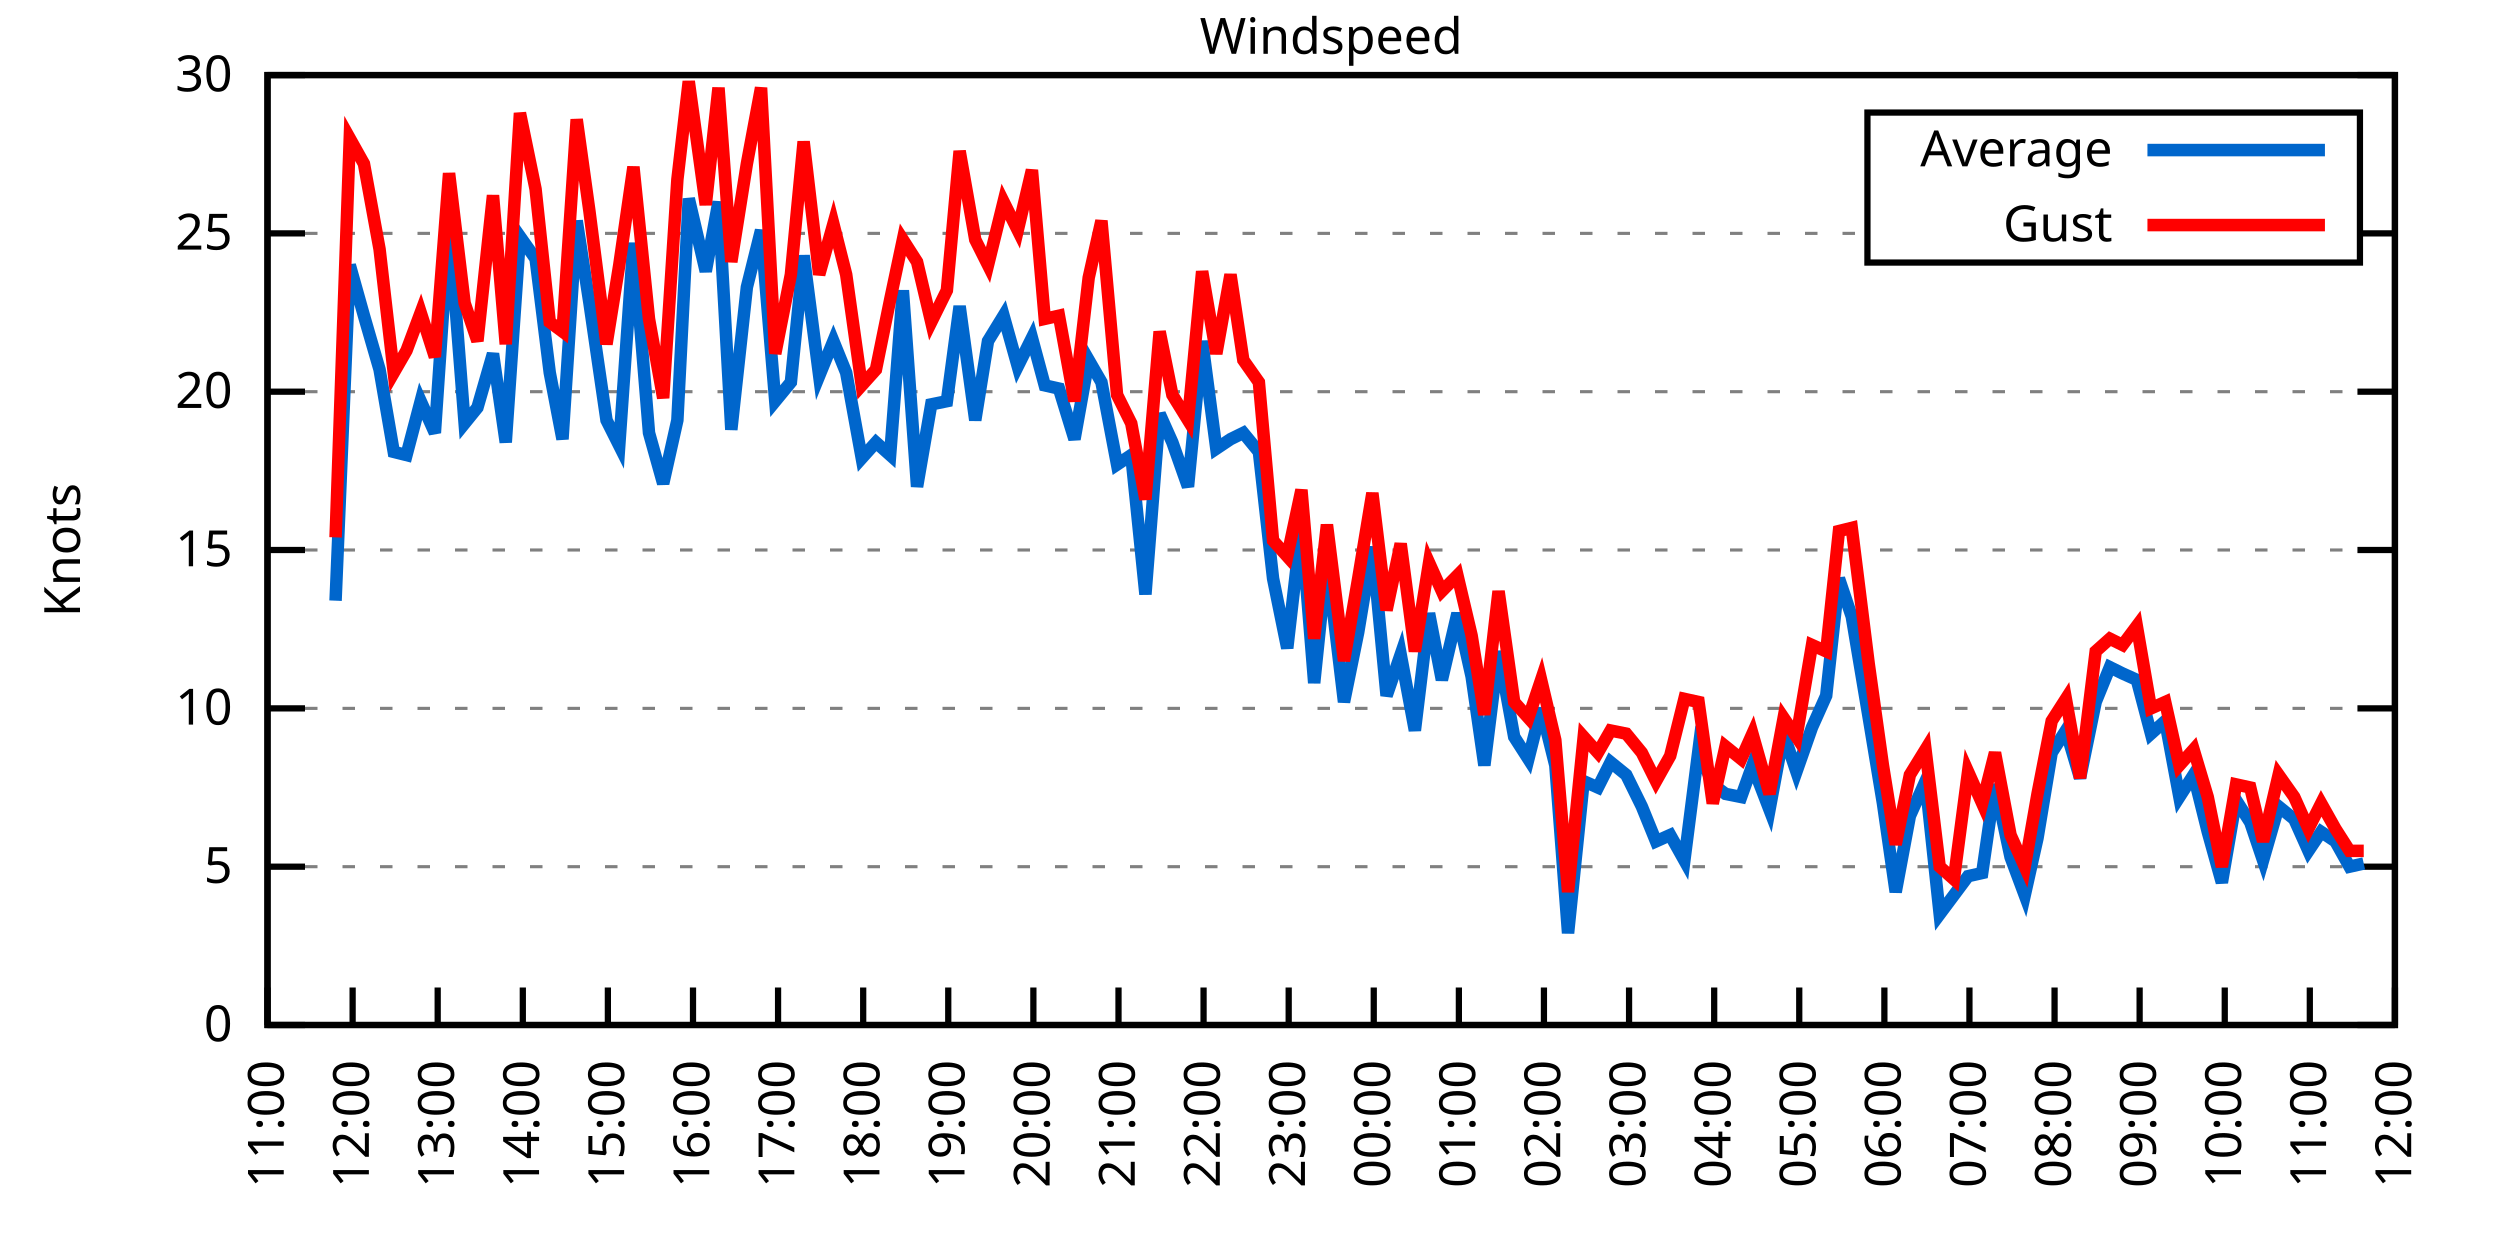
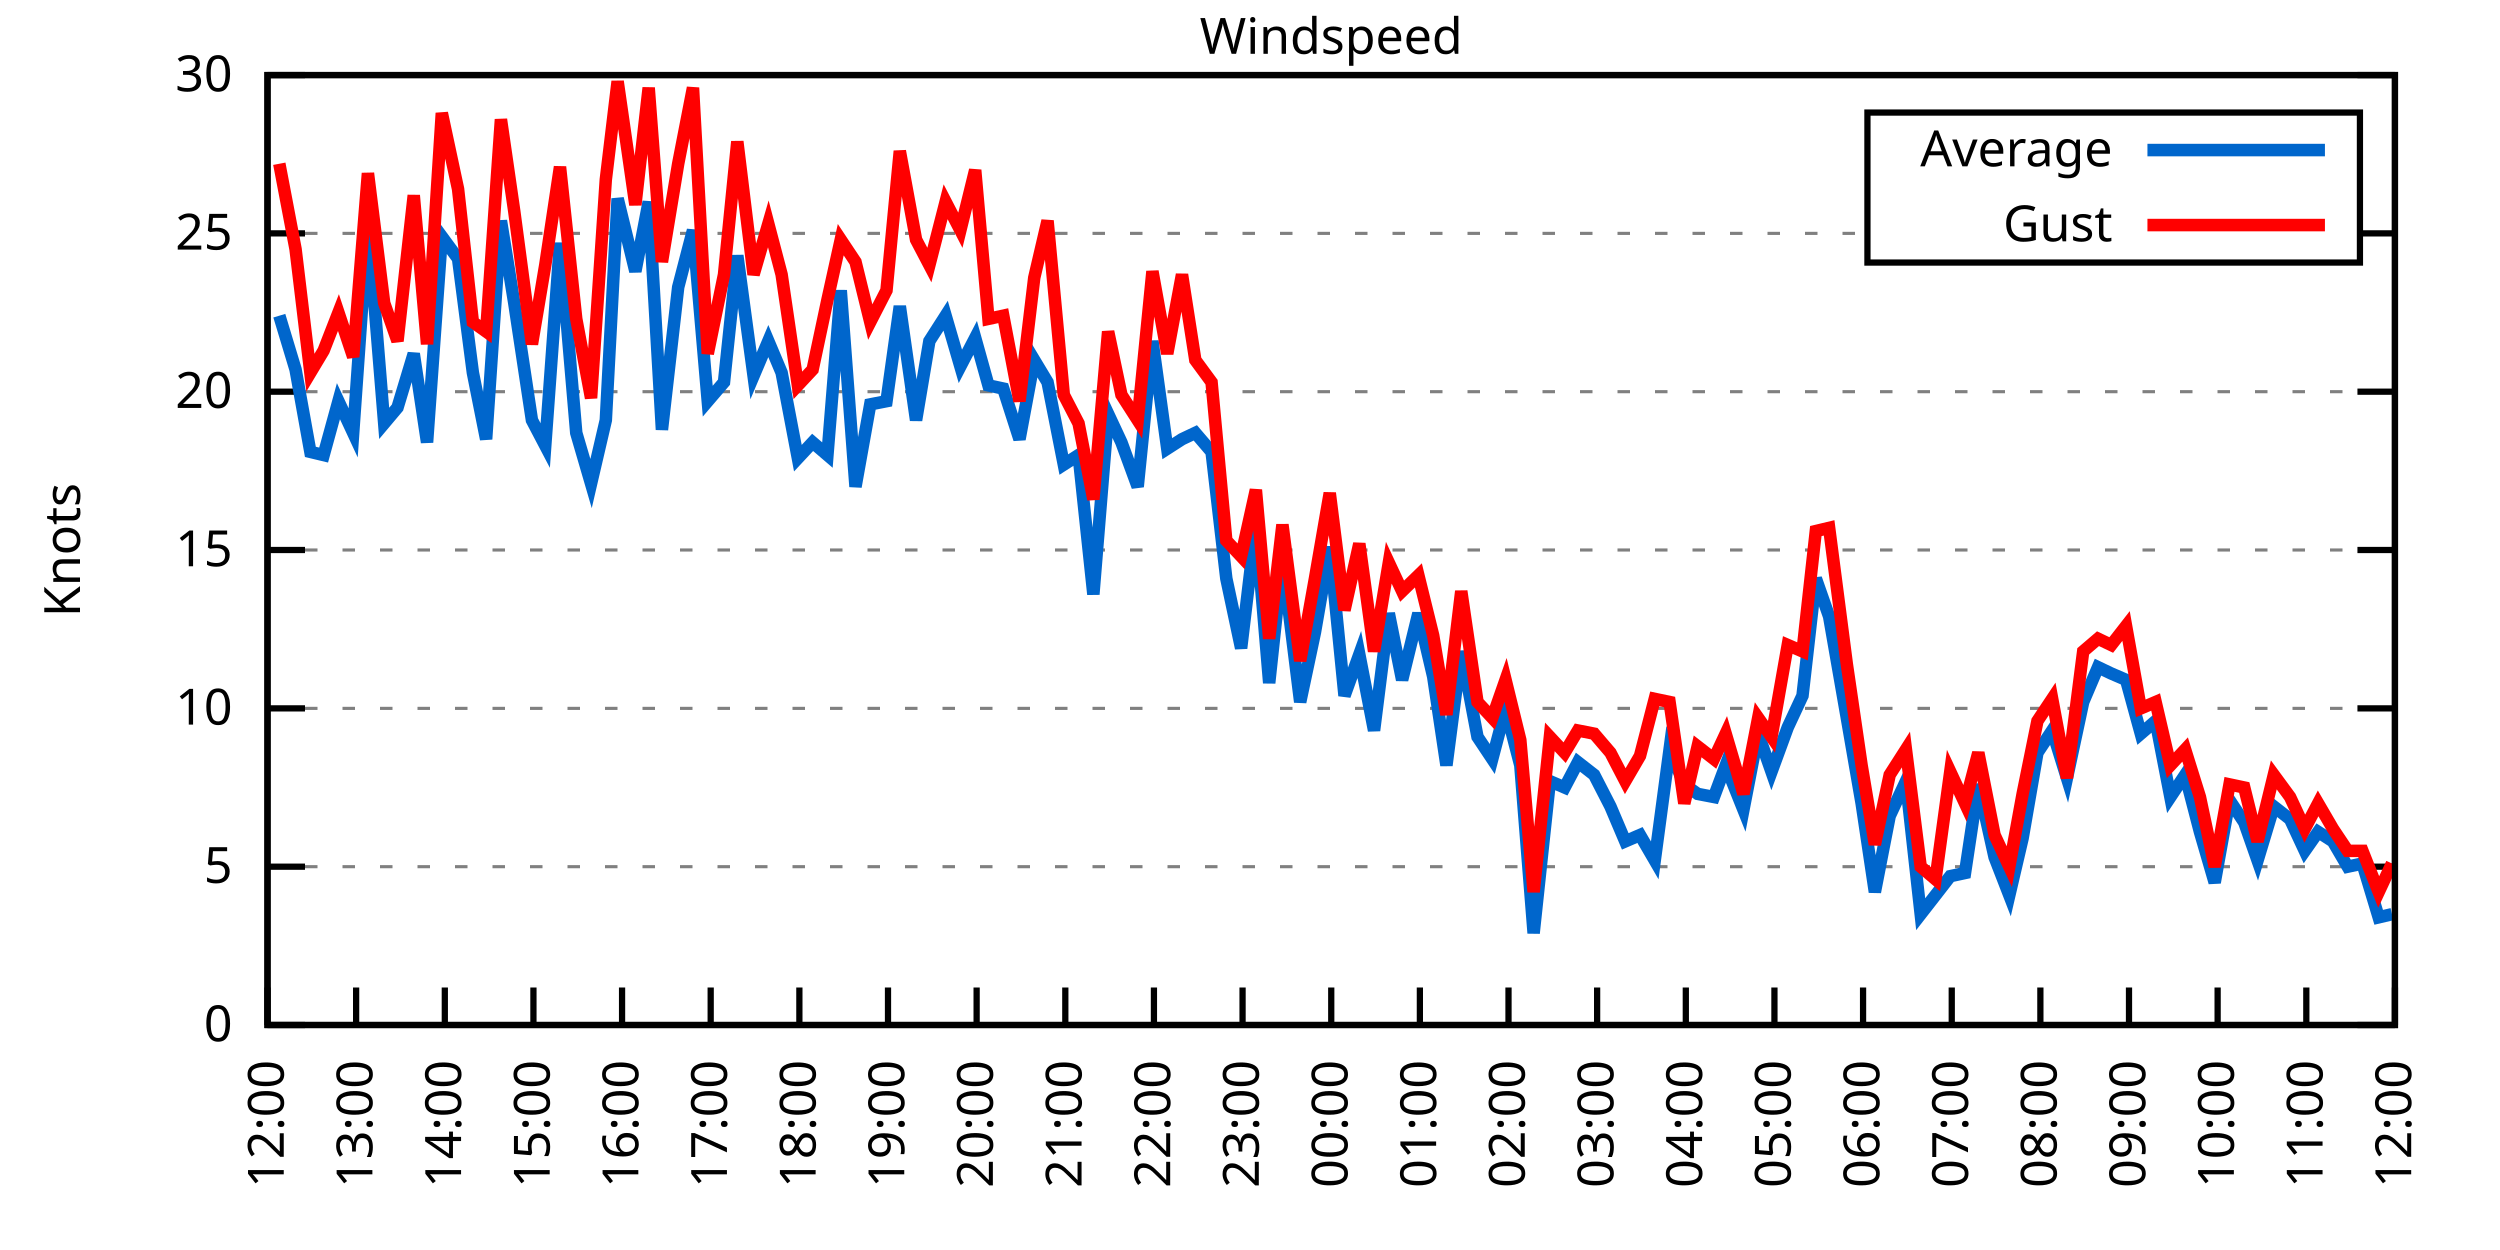
<svg xmlns="http://www.w3.org/2000/svg" xmlns:xlink="http://www.w3.org/1999/xlink" width="400" height="200" viewBox="0 0 400 200">
  <g id="gnuplot_canvas">
    <rect x="0" y="0" width="400" height="200" fill="none" />
    <defs>
      <circle id="gpDot" r="0.5" stroke-width="0.5" stroke="currentColor" />
      <path id="gpPt0" stroke-width="0.333" stroke="currentColor" d="M-1,0 h2 M0,-1 v2" />
      <path id="gpPt1" stroke-width="0.333" stroke="currentColor" d="M-1,-1 L1,1 M1,-1 L-1,1" />
      <path id="gpPt2" stroke-width="0.333" stroke="currentColor" d="M-1,0 L1,0 M0,-1 L0,1 M-1,-1 L1,1 M-1,1 L1,-1" />
      <rect id="gpPt3" stroke-width="0.333" stroke="currentColor" x="-1" y="-1" width="2" height="2" />
      <rect id="gpPt4" stroke-width="0.333" stroke="currentColor" fill="currentColor" x="-1" y="-1" width="2" height="2" />
      <circle id="gpPt5" stroke-width="0.333" stroke="currentColor" cx="0" cy="0" r="1" />
      <use xlink:href="#gpPt5" id="gpPt6" fill="currentColor" stroke="none" />
      <path id="gpPt7" stroke-width="0.333" stroke="currentColor" d="M0,-1.33 L-1.33,0.67 L1.33,0.67 z" />
      <use xlink:href="#gpPt7" id="gpPt8" fill="currentColor" stroke="none" />
      <use xlink:href="#gpPt7" id="gpPt9" stroke="currentColor" transform="rotate(180)" />
      <use xlink:href="#gpPt9" id="gpPt10" fill="currentColor" stroke="none" />
      <use xlink:href="#gpPt3" id="gpPt11" stroke="currentColor" transform="rotate(45)" />
      <use xlink:href="#gpPt11" id="gpPt12" fill="currentColor" stroke="none" />
      <path id="gpPt13" stroke-width="0.333" stroke="currentColor" d="M0,1.330 L1.265,0.411 L0.782,-1.067 L-0.782,-1.076 L-1.265,0.411 z" />
      <use xlink:href="#gpPt13" id="gpPt14" fill="currentColor" stroke="none" />
      <filter id="textbox" filterUnits="objectBoundingBox" x="0" y="0" height="1" width="1">
        <feFlood flood-color="white" flood-opacity="1" result="bgnd" />
        <feComposite in="SourceGraphic" in2="bgnd" operator="atop" />
      </filter>
      <filter id="greybox" filterUnits="objectBoundingBox" x="0" y="0" height="1" width="1">
        <feFlood flood-color="lightgrey" flood-opacity="1" result="grey" />
        <feComposite in="SourceGraphic" in2="grey" operator="atop" />
      </filter>
    </defs>
    <g fill="none" color="white" stroke="currentColor" stroke-width="1.00" stroke-linecap="butt" stroke-linejoin="miter">
</g>
    <g fill="none" color="black" stroke="currentColor" stroke-width="1.00" stroke-linecap="butt" stroke-linejoin="miter">
      <g stroke="none" shape-rendering="crispEdges">
        <polygon fill="rgb(255, 255, 255)" points="42.80,164.00 383.18,164.00 383.18,12.02 42.80,12.02 " />
      </g>
    </g>
    <g fill="none" color="black" stroke="currentColor" stroke-width="1.00" stroke-linecap="butt" stroke-linejoin="miter">
</g>
    <g fill="none" color="black" stroke="black" stroke-width="0.50" stroke-linecap="butt" stroke-linejoin="miter">
</g>
    <g fill="none" color="gray" stroke="currentColor" stroke-width="0.50" stroke-linecap="butt" stroke-linejoin="miter">
      <path stroke="gray" stroke-dasharray="2,4" class="gridline" d="M42.80,164.00 L383.19,164.00  " />
    </g>
    <g fill="none" color="gray" stroke="gray" stroke-width="1.00" stroke-linecap="butt" stroke-linejoin="miter">
</g>
    <g fill="none" color="black" stroke="currentColor" stroke-width="1.00" stroke-linecap="butt" stroke-linejoin="miter">
      <path stroke="black" d="M42.80,164.00 L48.80,164.00 M383.19,164.00 L377.19,164.00  " />
      <g transform="translate(37.20,166.60)" stroke="none" fill="black" font-family="Sans" font-size="8.00" text-anchor="end">
        <text>
          <tspan font-family="Sans"> 0</tspan>
        </text>
      </g>
    </g>
    <g fill="none" color="black" stroke="currentColor" stroke-width="1.00" stroke-linecap="butt" stroke-linejoin="miter">
</g>
    <g fill="none" color="black" stroke="black" stroke-width="0.50" stroke-linecap="butt" stroke-linejoin="miter">
</g>
    <g fill="none" color="gray" stroke="currentColor" stroke-width="0.50" stroke-linecap="butt" stroke-linejoin="miter">
      <path stroke="gray" stroke-dasharray="2,4" class="gridline" d="M42.80,138.67 L383.19,138.67  " />
    </g>
    <g fill="none" color="gray" stroke="gray" stroke-width="1.00" stroke-linecap="butt" stroke-linejoin="miter">
</g>
    <g fill="none" color="black" stroke="currentColor" stroke-width="1.00" stroke-linecap="butt" stroke-linejoin="miter">
      <path stroke="black" d="M42.80,138.67 L48.80,138.67 M383.19,138.67 L377.19,138.67  " />
      <g transform="translate(37.20,141.27)" stroke="none" fill="black" font-family="Sans" font-size="8.00" text-anchor="end">
        <text>
          <tspan font-family="Sans"> 5</tspan>
        </text>
      </g>
    </g>
    <g fill="none" color="black" stroke="currentColor" stroke-width="1.00" stroke-linecap="butt" stroke-linejoin="miter">
</g>
    <g fill="none" color="black" stroke="black" stroke-width="0.50" stroke-linecap="butt" stroke-linejoin="miter">
</g>
    <g fill="none" color="gray" stroke="currentColor" stroke-width="0.50" stroke-linecap="butt" stroke-linejoin="miter">
      <path stroke="gray" stroke-dasharray="2,4" class="gridline" d="M42.80,113.34 L383.19,113.34  " />
    </g>
    <g fill="none" color="gray" stroke="gray" stroke-width="1.00" stroke-linecap="butt" stroke-linejoin="miter">
</g>
    <g fill="none" color="black" stroke="currentColor" stroke-width="1.00" stroke-linecap="butt" stroke-linejoin="miter">
      <path stroke="black" d="M42.80,113.34 L48.80,113.34 M383.19,113.34 L377.19,113.34  " />
      <g transform="translate(37.20,115.94)" stroke="none" fill="black" font-family="Sans" font-size="8.00" text-anchor="end">
        <text>
          <tspan font-family="Sans"> 10</tspan>
        </text>
      </g>
    </g>
    <g fill="none" color="black" stroke="currentColor" stroke-width="1.00" stroke-linecap="butt" stroke-linejoin="miter">
</g>
    <g fill="none" color="black" stroke="black" stroke-width="0.50" stroke-linecap="butt" stroke-linejoin="miter">
</g>
    <g fill="none" color="gray" stroke="currentColor" stroke-width="0.50" stroke-linecap="butt" stroke-linejoin="miter">
      <path stroke="gray" stroke-dasharray="2,4" class="gridline" d="M42.80,88.00 L383.19,88.00  " />
    </g>
    <g fill="none" color="gray" stroke="gray" stroke-width="1.00" stroke-linecap="butt" stroke-linejoin="miter">
</g>
    <g fill="none" color="black" stroke="currentColor" stroke-width="1.00" stroke-linecap="butt" stroke-linejoin="miter">
      <path stroke="black" d="M42.80,88.00 L48.80,88.00 M383.19,88.00 L377.19,88.00  " />
      <g transform="translate(37.20,90.60)" stroke="none" fill="black" font-family="Sans" font-size="8.00" text-anchor="end">
        <text>
          <tspan font-family="Sans"> 15</tspan>
        </text>
      </g>
    </g>
    <g fill="none" color="black" stroke="currentColor" stroke-width="1.00" stroke-linecap="butt" stroke-linejoin="miter">
</g>
    <g fill="none" color="black" stroke="black" stroke-width="0.50" stroke-linecap="butt" stroke-linejoin="miter">
</g>
    <g fill="none" color="gray" stroke="currentColor" stroke-width="0.50" stroke-linecap="butt" stroke-linejoin="miter">
      <path stroke="gray" stroke-dasharray="2,4" class="gridline" d="M42.80,62.67 L383.19,62.67  " />
    </g>
    <g fill="none" color="gray" stroke="gray" stroke-width="1.00" stroke-linecap="butt" stroke-linejoin="miter">
</g>
    <g fill="none" color="black" stroke="currentColor" stroke-width="1.00" stroke-linecap="butt" stroke-linejoin="miter">
      <path stroke="black" d="M42.80,62.67 L48.80,62.67 M383.19,62.67 L377.19,62.67  " />
      <g transform="translate(37.20,65.27)" stroke="none" fill="black" font-family="Sans" font-size="8.00" text-anchor="end">
        <text>
          <tspan font-family="Sans"> 20</tspan>
        </text>
      </g>
    </g>
    <g fill="none" color="black" stroke="currentColor" stroke-width="1.00" stroke-linecap="butt" stroke-linejoin="miter">
</g>
    <g fill="none" color="black" stroke="black" stroke-width="0.50" stroke-linecap="butt" stroke-linejoin="miter">
</g>
    <g fill="none" color="gray" stroke="currentColor" stroke-width="0.50" stroke-linecap="butt" stroke-linejoin="miter">
      <path stroke="gray" stroke-dasharray="2,4" class="gridline" d="M42.80,37.34 L298.79,37.34 M377.59,37.34 L383.19,37.34  " />
    </g>
    <g fill="none" color="gray" stroke="gray" stroke-width="1.00" stroke-linecap="butt" stroke-linejoin="miter">
</g>
    <g fill="none" color="black" stroke="currentColor" stroke-width="1.00" stroke-linecap="butt" stroke-linejoin="miter">
      <path stroke="black" d="M42.80,37.34 L48.80,37.34 M383.19,37.34 L377.19,37.34  " />
      <g transform="translate(37.20,39.94)" stroke="none" fill="black" font-family="Sans" font-size="8.00" text-anchor="end">
        <text>
          <tspan font-family="Sans"> 25</tspan>
        </text>
      </g>
    </g>
    <g fill="none" color="black" stroke="currentColor" stroke-width="1.00" stroke-linecap="butt" stroke-linejoin="miter">
</g>
    <g fill="none" color="black" stroke="black" stroke-width="0.50" stroke-linecap="butt" stroke-linejoin="miter">
</g>
    <g fill="none" color="gray" stroke="currentColor" stroke-width="0.50" stroke-linecap="butt" stroke-linejoin="miter">
      <path stroke="gray" stroke-dasharray="2,4" class="gridline" d="M42.80,12.01 L383.19,12.01  " />
    </g>
    <g fill="none" color="gray" stroke="gray" stroke-width="1.00" stroke-linecap="butt" stroke-linejoin="miter">
</g>
    <g fill="none" color="black" stroke="currentColor" stroke-width="1.00" stroke-linecap="butt" stroke-linejoin="miter">
      <path stroke="black" d="M42.80,12.01 L48.80,12.01 M383.19,12.01 L377.19,12.01  " />
      <g transform="translate(37.20,14.61)" stroke="none" fill="black" font-family="Sans" font-size="8.00" text-anchor="end">
        <text>
          <tspan font-family="Sans"> 30</tspan>
        </text>
      </g>
    </g>
    <g fill="none" color="black" stroke="currentColor" stroke-width="1.00" stroke-linecap="butt" stroke-linejoin="miter">
      <path stroke="black" d="M42.80,164.00 L42.80,158.00  " />
      <g transform="translate(45.40,169.60) rotate(270.00)" stroke="none" fill="black" font-family="Sans" font-size="8.00" text-anchor="end">
        <text>
-           <tspan font-family="Sans">11:00</tspan>
-         </text>
-       </g>
-     </g>
-     <g fill="none" color="black" stroke="currentColor" stroke-width="1.00" stroke-linecap="butt" stroke-linejoin="miter">
-       <path stroke="black" d="M56.42,164.00 L56.42,158.00  " />
-       <g transform="translate(59.02,169.60) rotate(270.00)" stroke="none" fill="black" font-family="Sans" font-size="8.00" text-anchor="end">
-         <text>
          <tspan font-family="Sans">12:00</tspan>
        </text>
      </g>
    </g>
    <g fill="none" color="black" stroke="currentColor" stroke-width="1.00" stroke-linecap="butt" stroke-linejoin="miter">
-       <path stroke="black" d="M70.03,164.00 L70.03,158.00  " />
-       <g transform="translate(72.63,169.60) rotate(270.00)" stroke="none" fill="black" font-family="Sans" font-size="8.00" text-anchor="end">
+       <path stroke="black" d="M56.98,164.00 L56.98,158.00  " />
+       <g transform="translate(59.58,169.60) rotate(270.00)" stroke="none" fill="black" font-family="Sans" font-size="8.00" text-anchor="end">
        <text>
          <tspan font-family="Sans">13:00</tspan>
        </text>
      </g>
    </g>
    <g fill="none" color="black" stroke="currentColor" stroke-width="1.00" stroke-linecap="butt" stroke-linejoin="miter">
-       <path stroke="black" d="M83.65,164.00 L83.65,158.00  " />
-       <g transform="translate(86.25,169.60) rotate(270.00)" stroke="none" fill="black" font-family="Sans" font-size="8.00" text-anchor="end">
+       <path stroke="black" d="M71.17,164.00 L71.17,158.00  " />
+       <g transform="translate(73.77,169.60) rotate(270.00)" stroke="none" fill="black" font-family="Sans" font-size="8.00" text-anchor="end">
        <text>
          <tspan font-family="Sans">14:00</tspan>
        </text>
      </g>
    </g>
    <g fill="none" color="black" stroke="currentColor" stroke-width="1.00" stroke-linecap="butt" stroke-linejoin="miter">
-       <path stroke="black" d="M97.26,164.00 L97.26,158.00  " />
-       <g transform="translate(99.86,169.60) rotate(270.00)" stroke="none" fill="black" font-family="Sans" font-size="8.00" text-anchor="end">
+       <path stroke="black" d="M85.35,164.00 L85.35,158.00  " />
+       <g transform="translate(87.95,169.60) rotate(270.00)" stroke="none" fill="black" font-family="Sans" font-size="8.00" text-anchor="end">
        <text>
          <tspan font-family="Sans">15:00</tspan>
        </text>
      </g>
    </g>
    <g fill="none" color="black" stroke="currentColor" stroke-width="1.00" stroke-linecap="butt" stroke-linejoin="miter">
-       <path stroke="black" d="M110.88,164.00 L110.88,158.00  " />
-       <g transform="translate(113.48,169.60) rotate(270.00)" stroke="none" fill="black" font-family="Sans" font-size="8.00" text-anchor="end">
+       <path stroke="black" d="M99.53,164.00 L99.53,158.00  " />
+       <g transform="translate(102.13,169.60) rotate(270.00)" stroke="none" fill="black" font-family="Sans" font-size="8.00" text-anchor="end">
        <text>
          <tspan font-family="Sans">16:00</tspan>
        </text>
      </g>
    </g>
    <g fill="none" color="black" stroke="currentColor" stroke-width="1.00" stroke-linecap="butt" stroke-linejoin="miter">
-       <path stroke="black" d="M124.49,164.00 L124.49,158.00  " />
-       <g transform="translate(127.09,169.60) rotate(270.00)" stroke="none" fill="black" font-family="Sans" font-size="8.00" text-anchor="end">
+       <path stroke="black" d="M113.71,164.00 L113.71,158.00  " />
+       <g transform="translate(116.31,169.60) rotate(270.00)" stroke="none" fill="black" font-family="Sans" font-size="8.00" text-anchor="end">
        <text>
          <tspan font-family="Sans">17:00</tspan>
        </text>
      </g>
    </g>
    <g fill="none" color="black" stroke="currentColor" stroke-width="1.00" stroke-linecap="butt" stroke-linejoin="miter">
-       <path stroke="black" d="M138.11,164.00 L138.11,158.00  " />
-       <g transform="translate(140.71,169.60) rotate(270.00)" stroke="none" fill="black" font-family="Sans" font-size="8.00" text-anchor="end">
+       <path stroke="black" d="M127.90,164.00 L127.90,158.00  " />
+       <g transform="translate(130.50,169.60) rotate(270.00)" stroke="none" fill="black" font-family="Sans" font-size="8.00" text-anchor="end">
        <text>
          <tspan font-family="Sans">18:00</tspan>
        </text>
      </g>
    </g>
    <g fill="none" color="black" stroke="currentColor" stroke-width="1.00" stroke-linecap="butt" stroke-linejoin="miter">
-       <path stroke="black" d="M151.72,164.00 L151.72,158.00  " />
-       <g transform="translate(154.32,169.60) rotate(270.00)" stroke="none" fill="black" font-family="Sans" font-size="8.00" text-anchor="end">
+       <path stroke="black" d="M142.08,164.00 L142.08,158.00  " />
+       <g transform="translate(144.68,169.60) rotate(270.00)" stroke="none" fill="black" font-family="Sans" font-size="8.00" text-anchor="end">
        <text>
          <tspan font-family="Sans">19:00</tspan>
        </text>
      </g>
    </g>
    <g fill="none" color="black" stroke="currentColor" stroke-width="1.00" stroke-linecap="butt" stroke-linejoin="miter">
-       <path stroke="black" d="M165.34,164.00 L165.34,158.00  " />
-       <g transform="translate(167.94,169.60) rotate(270.00)" stroke="none" fill="black" font-family="Sans" font-size="8.00" text-anchor="end">
+       <path stroke="black" d="M156.26,164.00 L156.26,158.00  " />
+       <g transform="translate(158.86,169.60) rotate(270.00)" stroke="none" fill="black" font-family="Sans" font-size="8.00" text-anchor="end">
        <text>
          <tspan font-family="Sans">20:00</tspan>
        </text>
      </g>
    </g>
    <g fill="none" color="black" stroke="currentColor" stroke-width="1.00" stroke-linecap="butt" stroke-linejoin="miter">
-       <path stroke="black" d="M178.96,164.00 L178.96,158.00  " />
-       <g transform="translate(181.56,169.60) rotate(270.00)" stroke="none" fill="black" font-family="Sans" font-size="8.00" text-anchor="end">
+       <path stroke="black" d="M170.45,164.00 L170.45,158.00  " />
+       <g transform="translate(173.05,169.60) rotate(270.00)" stroke="none" fill="black" font-family="Sans" font-size="8.00" text-anchor="end">
        <text>
          <tspan font-family="Sans">21:00</tspan>
        </text>
      </g>
    </g>
    <g fill="none" color="black" stroke="currentColor" stroke-width="1.00" stroke-linecap="butt" stroke-linejoin="miter">
-       <path stroke="black" d="M192.57,164.00 L192.57,158.00  " />
-       <g transform="translate(195.17,169.60) rotate(270.00)" stroke="none" fill="black" font-family="Sans" font-size="8.00" text-anchor="end">
+       <path stroke="black" d="M184.63,164.00 L184.63,158.00  " />
+       <g transform="translate(187.23,169.60) rotate(270.00)" stroke="none" fill="black" font-family="Sans" font-size="8.00" text-anchor="end">
        <text>
          <tspan font-family="Sans">22:00</tspan>
        </text>
      </g>
    </g>
    <g fill="none" color="black" stroke="currentColor" stroke-width="1.00" stroke-linecap="butt" stroke-linejoin="miter">
-       <path stroke="black" d="M206.19,164.00 L206.19,158.00  " />
-       <g transform="translate(208.79,169.60) rotate(270.00)" stroke="none" fill="black" font-family="Sans" font-size="8.00" text-anchor="end">
+       <path stroke="black" d="M198.81,164.00 L198.81,158.00  " />
+       <g transform="translate(201.41,169.60) rotate(270.00)" stroke="none" fill="black" font-family="Sans" font-size="8.00" text-anchor="end">
        <text>
          <tspan font-family="Sans">23:00</tspan>
        </text>
      </g>
    </g>
    <g fill="none" color="black" stroke="currentColor" stroke-width="1.00" stroke-linecap="butt" stroke-linejoin="miter">
-       <path stroke="black" d="M219.80,164.00 L219.80,158.00  " />
-       <g transform="translate(222.40,169.60) rotate(270.00)" stroke="none" fill="black" font-family="Sans" font-size="8.00" text-anchor="end">
+       <path stroke="black" d="M213.00,164.00 L213.00,158.00  " />
+       <g transform="translate(215.60,169.60) rotate(270.00)" stroke="none" fill="black" font-family="Sans" font-size="8.00" text-anchor="end">
        <text>
          <tspan font-family="Sans">00:00</tspan>
        </text>
      </g>
    </g>
    <g fill="none" color="black" stroke="currentColor" stroke-width="1.00" stroke-linecap="butt" stroke-linejoin="miter">
-       <path stroke="black" d="M233.42,164.00 L233.42,158.00  " />
-       <g transform="translate(236.02,169.60) rotate(270.00)" stroke="none" fill="black" font-family="Sans" font-size="8.00" text-anchor="end">
+       <path stroke="black" d="M227.18,164.00 L227.18,158.00  " />
+       <g transform="translate(229.78,169.60) rotate(270.00)" stroke="none" fill="black" font-family="Sans" font-size="8.00" text-anchor="end">
        <text>
          <tspan font-family="Sans">01:00</tspan>
        </text>
      </g>
    </g>
    <g fill="none" color="black" stroke="currentColor" stroke-width="1.00" stroke-linecap="butt" stroke-linejoin="miter">
-       <path stroke="black" d="M247.03,164.00 L247.03,158.00  " />
-       <g transform="translate(249.63,169.60) rotate(270.00)" stroke="none" fill="black" font-family="Sans" font-size="8.00" text-anchor="end">
+       <path stroke="black" d="M241.36,164.00 L241.36,158.00  " />
+       <g transform="translate(243.96,169.60) rotate(270.00)" stroke="none" fill="black" font-family="Sans" font-size="8.00" text-anchor="end">
        <text>
          <tspan font-family="Sans">02:00</tspan>
        </text>
      </g>
    </g>
    <g fill="none" color="black" stroke="currentColor" stroke-width="1.00" stroke-linecap="butt" stroke-linejoin="miter">
-       <path stroke="black" d="M260.65,164.00 L260.65,158.00  " />
-       <g transform="translate(263.25,169.60) rotate(270.00)" stroke="none" fill="black" font-family="Sans" font-size="8.00" text-anchor="end">
+       <path stroke="black" d="M255.54,164.00 L255.54,158.00  " />
+       <g transform="translate(258.14,169.60) rotate(270.00)" stroke="none" fill="black" font-family="Sans" font-size="8.00" text-anchor="end">
        <text>
          <tspan font-family="Sans">03:00</tspan>
        </text>
      </g>
    </g>
    <g fill="none" color="black" stroke="currentColor" stroke-width="1.00" stroke-linecap="butt" stroke-linejoin="miter">
-       <path stroke="black" d="M274.27,164.00 L274.27,158.00  " />
-       <g transform="translate(276.87,169.60) rotate(270.00)" stroke="none" fill="black" font-family="Sans" font-size="8.00" text-anchor="end">
+       <path stroke="black" d="M269.73,164.00 L269.73,158.00  " />
+       <g transform="translate(272.33,169.60) rotate(270.00)" stroke="none" fill="black" font-family="Sans" font-size="8.00" text-anchor="end">
        <text>
          <tspan font-family="Sans">04:00</tspan>
        </text>
      </g>
    </g>
    <g fill="none" color="black" stroke="currentColor" stroke-width="1.00" stroke-linecap="butt" stroke-linejoin="miter">
-       <path stroke="black" d="M287.88,164.00 L287.88,158.00  " />
-       <g transform="translate(290.48,169.60) rotate(270.00)" stroke="none" fill="black" font-family="Sans" font-size="8.00" text-anchor="end">
+       <path stroke="black" d="M283.91,164.00 L283.91,158.00  " />
+       <g transform="translate(286.51,169.60) rotate(270.00)" stroke="none" fill="black" font-family="Sans" font-size="8.00" text-anchor="end">
        <text>
          <tspan font-family="Sans">05:00</tspan>
        </text>
      </g>
    </g>
    <g fill="none" color="black" stroke="currentColor" stroke-width="1.00" stroke-linecap="butt" stroke-linejoin="miter">
-       <path stroke="black" d="M301.50,164.00 L301.50,158.00  " />
-       <g transform="translate(304.10,169.60) rotate(270.00)" stroke="none" fill="black" font-family="Sans" font-size="8.00" text-anchor="end">
+       <path stroke="black" d="M298.09,164.00 L298.09,158.00  " />
+       <g transform="translate(300.69,169.60) rotate(270.00)" stroke="none" fill="black" font-family="Sans" font-size="8.00" text-anchor="end">
        <text>
          <tspan font-family="Sans">06:00</tspan>
        </text>
      </g>
    </g>
    <g fill="none" color="black" stroke="currentColor" stroke-width="1.00" stroke-linecap="butt" stroke-linejoin="miter">
-       <path stroke="black" d="M315.11,164.00 L315.11,158.00  " />
-       <g transform="translate(317.71,169.60) rotate(270.00)" stroke="none" fill="black" font-family="Sans" font-size="8.00" text-anchor="end">
+       <path stroke="black" d="M312.28,164.00 L312.28,158.00  " />
+       <g transform="translate(314.88,169.60) rotate(270.00)" stroke="none" fill="black" font-family="Sans" font-size="8.00" text-anchor="end">
        <text>
          <tspan font-family="Sans">07:00</tspan>
        </text>
      </g>
    </g>
    <g fill="none" color="black" stroke="currentColor" stroke-width="1.00" stroke-linecap="butt" stroke-linejoin="miter">
-       <path stroke="black" d="M328.73,164.00 L328.73,158.00  " />
-       <g transform="translate(331.33,169.60) rotate(270.00)" stroke="none" fill="black" font-family="Sans" font-size="8.00" text-anchor="end">
+       <path stroke="black" d="M326.46,164.00 L326.46,158.00  " />
+       <g transform="translate(329.06,169.60) rotate(270.00)" stroke="none" fill="black" font-family="Sans" font-size="8.00" text-anchor="end">
        <text>
          <tspan font-family="Sans">08:00</tspan>
        </text>
      </g>
    </g>
    <g fill="none" color="black" stroke="currentColor" stroke-width="1.00" stroke-linecap="butt" stroke-linejoin="miter">
-       <path stroke="black" d="M342.34,164.00 L342.34,158.00  " />
-       <g transform="translate(344.94,169.60) rotate(270.00)" stroke="none" fill="black" font-family="Sans" font-size="8.00" text-anchor="end">
+       <path stroke="black" d="M340.64,164.00 L340.64,158.00  " />
+       <g transform="translate(343.24,169.60) rotate(270.00)" stroke="none" fill="black" font-family="Sans" font-size="8.00" text-anchor="end">
        <text>
          <tspan font-family="Sans">09:00</tspan>
        </text>
      </g>
    </g>
    <g fill="none" color="black" stroke="currentColor" stroke-width="1.00" stroke-linecap="butt" stroke-linejoin="miter">
-       <path stroke="black" d="M355.96,164.00 L355.96,158.00  " />
-       <g transform="translate(358.56,169.60) rotate(270.00)" stroke="none" fill="black" font-family="Sans" font-size="8.00" text-anchor="end">
+       <path stroke="black" d="M354.82,164.00 L354.82,158.00  " />
+       <g transform="translate(357.42,169.60) rotate(270.00)" stroke="none" fill="black" font-family="Sans" font-size="8.00" text-anchor="end">
        <text>
          <tspan font-family="Sans">10:00</tspan>
        </text>
      </g>
    </g>
    <g fill="none" color="black" stroke="currentColor" stroke-width="1.00" stroke-linecap="butt" stroke-linejoin="miter">
-       <path stroke="black" d="M369.57,164.00 L369.57,158.00  " />
-       <g transform="translate(372.17,169.60) rotate(270.00)" stroke="none" fill="black" font-family="Sans" font-size="8.00" text-anchor="end">
+       <path stroke="black" d="M369.01,164.00 L369.01,158.00  " />
+       <g transform="translate(371.61,169.60) rotate(270.00)" stroke="none" fill="black" font-family="Sans" font-size="8.00" text-anchor="end">
        <text>
          <tspan font-family="Sans">11:00</tspan>
        </text>
      </g>
    </g>
    <g fill="none" color="black" stroke="currentColor" stroke-width="1.00" stroke-linecap="butt" stroke-linejoin="miter">
      <path stroke="black" d="M383.19,164.00 L383.19,158.00  " />
      <g transform="translate(385.79,169.60) rotate(270.00)" stroke="none" fill="black" font-family="Sans" font-size="8.00" text-anchor="end">
        <text>
          <tspan font-family="Sans">12:00</tspan>
        </text>
      </g>
    </g>
    <g fill="none" color="black" stroke="currentColor" stroke-width="1.00" stroke-linecap="butt" stroke-linejoin="miter">
</g>
    <g fill="none" color="black" stroke="currentColor" stroke-width="1.00" stroke-linecap="butt" stroke-linejoin="miter">
      <path stroke="black" d="M42.80,12.01 L42.80,164.00 L383.19,164.00 L383.19,12.01 L42.80,12.01 Z  " />
    </g>
    <g fill="none" color="black" stroke="currentColor" stroke-width="1.00" stroke-linecap="butt" stroke-linejoin="miter">
</g>
    <g fill="none" color="black" stroke="currentColor" stroke-width="1.00" stroke-linecap="butt" stroke-linejoin="miter">
      <path stroke="black" d="M298.79,42.01 L298.79,18.01 L377.59,18.01 L377.59,42.01 L298.79,42.01 Z  " />
    </g>
    <g id="Windspeed_plot_1">
      <g fill="none" color="white" stroke="black" stroke-width="2.00" stroke-linecap="butt" stroke-linejoin="miter">
</g>
      <g fill="none" color="black" stroke="currentColor" stroke-width="2.00" stroke-linecap="butt" stroke-linejoin="miter">
        <g transform="translate(337.99,26.61)" stroke="none" fill="black" font-family="Sans" font-size="8.00" text-anchor="end">
          <text>
            <tspan font-family="Sans">Average</tspan>
          </text>
        </g>
      </g>
      <g fill="none" color="black" stroke="currentColor" stroke-width="2.00" stroke-linecap="butt" stroke-linejoin="miter">
-         <path stroke="rgb(  0, 102, 204)" d="M343.59,24.01 L371.99,24.01 M53.69,96.11 L55.96,42.41 L58.23,50.51 L60.73,59.13 L63.00,72.30 L65.04,72.81   L67.31,64.19 L69.58,69.26 L71.85,35.82 L74.34,67.74 L76.39,65.21 L78.88,56.59 L80.92,70.78 L83.19,37.85   L85.69,41.39 L87.96,59.63 L90.00,70.27 L92.27,35.32 L94.31,48.49 L97.04,67.23 L99.08,71.29 L101.35,38.86   L103.84,69.26 L106.11,77.37 L108.38,67.23 L110.20,31.77 L112.92,43.42 L114.96,32.28 L117.01,68.75 L119.50,45.95   L121.77,36.84 L124.04,64.19 L126.54,61.15 L128.58,40.89 L131.07,60.14 L133.34,54.57 L135.39,59.63 L137.88,73.31   L140.15,70.78 L142.42,72.81 L144.46,46.46 L146.73,77.87 L149.00,64.70 L151.50,64.19 L153.54,48.99 L156.04,67.23   L158.08,54.57 L160.57,50.51 L162.84,58.62 L165.11,54.06 L167.16,61.66 L169.43,62.17 L171.92,70.27 L174.19,57.61   L176.23,61.15 L178.73,74.33 L181.00,72.81 L183.27,95.10 L185.54,66.22 L187.58,70.78 L190.08,77.87 L192.34,54.57   L194.61,71.79 L196.88,70.27 L198.93,69.26 L201.42,72.30 L203.69,92.56 L205.96,103.71 L208.23,83.95 L210.27,109.28   L212.31,89.52 L215.04,112.32 L217.31,101.18 L219.58,87.50 L221.85,111.31 L224.11,104.72 L226.38,116.88 L228.65,98.14   L230.70,108.78 L233.19,98.14 L235.46,108.27 L237.50,122.46 L239.77,104.22 L242.27,117.90 L244.54,121.44 L246.58,113.34   L248.85,122.46 L250.89,149.31 L253.39,124.99 L255.66,126.00 L257.70,121.95 L260.20,123.98 L262.69,129.04 L264.96,134.62   L267.23,133.60 L269.50,137.66 L271.77,119.92 L274.04,125.50 L276.08,127.02 L278.58,127.52 L280.39,122.46 L283.12,129.55   L285.38,117.39 L287.43,123.47 L289.92,116.38 L292.19,111.31 L294.23,92.56 L296.28,98.64 L299.00,114.86 L301.27,128.54   L303.31,142.72 L305.58,130.56 L308.08,124.99 L310.35,146.27 L312.62,143.23 L314.89,140.19 L317.15,139.68 L319.20,125.50   L321.69,137.15 L323.96,143.23 L326.00,134.11 L328.27,120.43 L330.54,116.88 L332.81,124.48 L335.31,112.32 L337.58,106.75   L339.62,107.76 L341.89,108.78 L344.16,117.39 L346.43,115.36 L348.70,127.52 L350.97,123.98 L353.24,133.10 L355.50,141.20   L357.77,128.03 L360.04,131.58 L362.09,137.66 L364.58,129.04 L367.08,131.07 L369.35,136.14 L371.39,133.10 L373.66,134.62   L375.93,138.67 L378.20,138.16  " />
+         <path stroke="rgb(  0, 102, 204)" d="M343.59,24.01 L371.99,24.01 M44.69,50.51 L47.29,59.13 L49.66,72.30 L51.78,72.81 L54.15,64.19 L56.51,69.26   L58.87,35.82 L61.47,67.74 L63.60,65.21 L66.20,56.59 L68.33,70.78 L70.69,37.85 L73.29,41.39 L75.66,59.63   L77.78,70.27 L80.15,35.32 L82.28,48.49 L85.11,67.23 L87.24,71.29 L89.60,38.86 L92.20,69.26 L94.57,77.37   L96.93,67.23 L98.82,31.77 L101.66,43.42 L103.79,32.28 L105.91,68.75 L108.51,45.95 L110.88,36.84 L113.24,64.19   L115.84,61.15 L117.97,40.89 L120.57,60.14 L122.93,54.57 L125.06,59.63 L127.66,73.31 L130.02,70.78 L132.39,72.81   L134.52,46.46 L136.88,77.87 L139.24,64.70 L141.84,64.19 L143.97,48.99 L146.57,67.23 L148.70,54.57 L151.30,50.51   L153.66,58.62 L156.03,54.06 L158.15,61.66 L160.52,62.17 L163.12,70.27 L165.48,57.61 L167.61,61.15 L170.21,74.33   L172.57,72.81 L174.94,95.10 L177.30,66.22 L179.43,70.78 L182.03,77.87 L184.39,54.57 L186.76,71.79 L189.12,70.27   L191.25,69.26 L193.85,72.30 L196.21,92.56 L198.58,103.71 L200.94,83.95 L203.07,109.28 L205.19,89.52 L208.03,112.32   L210.39,101.18 L212.76,87.50 L215.12,111.31 L217.49,104.72 L219.85,116.88 L222.21,98.14 L224.34,108.78 L226.94,98.14   L229.31,108.27 L231.43,122.46 L233.80,104.22 L236.40,117.90 L238.76,121.44 L240.89,113.34 L243.25,122.46 L245.38,149.31   L247.98,124.99 L250.34,126.00 L252.47,121.95 L255.07,123.98 L257.67,129.04 L260.04,134.62 L262.40,133.60 L264.76,137.66   L267.13,119.92 L269.49,125.50 L271.62,127.02 L274.22,127.52 L276.11,122.46 L278.95,129.55 L281.31,117.39 L283.44,123.47   L286.04,116.38 L288.40,111.31 L290.53,92.56 L292.66,98.64 L295.49,114.86 L297.86,128.54 L299.98,142.72 L302.35,130.56   L304.95,124.99 L307.31,146.27 L309.68,143.23 L312.04,140.19 L314.40,139.68 L316.53,125.50 L319.13,137.15 L321.49,143.23   L323.62,134.11 L325.99,120.43 L328.35,116.88 L330.71,124.48 L333.31,112.32 L335.68,106.75 L337.80,107.76 L340.17,108.78   L342.53,117.39 L344.90,115.36 L347.26,127.52 L349.62,123.98 L351.99,133.10 L354.35,141.20 L356.72,128.03 L359.08,131.58   L361.21,137.66 L363.81,129.04 L366.41,131.07 L368.77,136.14 L370.90,133.10 L373.26,134.62 L375.63,138.67 L377.99,138.16   L380.59,146.77 L382.72,146.27  " />
      </g>
    </g>
    <g id="Windspeed_plot_2">
      <g fill="none" color="black" stroke="currentColor" stroke-width="2.00" stroke-linecap="butt" stroke-linejoin="miter">
        <g transform="translate(337.99,38.61)" stroke="none" fill="black" font-family="Sans" font-size="8.00" text-anchor="end">
          <text>
            <tspan font-family="Sans">Gust</tspan>
          </text>
        </g>
      </g>
      <g fill="none" color="black" stroke="currentColor" stroke-width="2.00" stroke-linecap="butt" stroke-linejoin="miter">
-         <path stroke="rgb(255,   0,   0)" d="M343.59,36.01 L371.99,36.01 M53.69,85.98 L55.96,22.14 L58.23,26.20 L60.73,39.87 L63.00,59.63 L65.04,56.09   L67.31,50.01 L69.58,57.10 L71.85,27.72 L74.34,48.49 L76.39,54.57 L78.88,31.26 L80.92,55.07 L83.19,18.09   L85.69,30.25 L87.96,51.53 L90.00,53.05 L92.27,19.10 L94.31,33.80 L97.04,55.07 L99.08,42.41 L101.35,26.70   L103.84,51.02 L106.11,63.69 L108.38,28.73 L110.20,13.02 L112.92,32.78 L114.96,14.04 L117.01,41.90 L119.50,26.20   L121.77,14.04 L124.04,56.59 L126.54,43.93 L128.58,22.65 L131.07,43.93 L133.34,35.82 L135.39,43.93 L137.88,61.66   L140.15,59.13 L142.42,47.98 L144.46,38.35 L146.73,41.90 L149.00,51.53 L151.50,46.46 L153.54,24.17 L156.04,38.35   L158.08,42.41 L160.57,32.28 L162.84,36.84 L165.11,27.21 L167.16,51.02 L169.43,50.51 L171.92,64.19 L174.19,44.43   L176.23,35.32 L178.73,63.18 L181.00,67.74 L183.27,79.90 L185.54,53.05 L187.58,63.18 L190.08,67.23 L192.34,43.42   L194.61,56.59 L196.88,43.93 L198.93,57.61 L201.42,61.15 L203.69,86.49 L205.96,89.02 L208.23,78.38 L210.27,102.19   L212.31,83.95 L215.04,105.74 L217.31,92.56 L219.58,78.89 L221.85,97.63 L224.11,86.99 L226.38,104.22 L228.65,90.03   L230.70,94.59 L233.19,92.06 L235.46,101.68 L237.50,114.35 L239.77,94.59 L242.27,112.32 L244.54,114.86 L246.58,108.78   L248.85,118.40 L250.89,142.72 L253.39,117.90 L255.66,120.43 L257.70,116.88 L260.20,117.39 L262.69,120.43 L264.96,124.99   L267.23,120.94 L269.50,111.82 L271.77,112.32 L274.04,128.54 L276.08,119.42 L278.58,121.44 L280.39,117.39 L283.12,127.02   L285.38,114.86 L287.43,117.90 L289.92,103.20 L292.19,104.22 L294.23,84.97 L296.28,84.46 L299.00,106.24 L301.27,122.46   L303.31,135.12 L305.58,123.98 L308.08,119.92 L310.35,138.67 L312.62,140.69 L314.89,123.47 L317.15,128.54 L319.20,120.43   L321.69,133.60 L323.96,138.67 L326.00,127.02 L328.27,115.36 L330.54,111.82 L332.81,124.48 L335.31,104.22 L337.58,102.19   L339.62,103.20 L341.89,100.16 L344.16,113.34 L346.43,112.32 L348.70,122.46 L350.97,119.92 L353.24,127.52 L355.50,138.67   L357.77,125.50 L360.04,126.00 L362.09,134.62 L364.58,123.98 L367.08,127.52 L369.35,132.59 L371.39,128.54 L373.66,132.59   L375.93,136.14 L378.20,136.14  " />
+         <path stroke="rgb(255,   0,   0)" d="M343.59,36.01 L371.99,36.01 M44.69,26.20 L47.29,39.87 L49.66,59.63 L51.78,56.09 L54.15,50.01 L56.51,57.10   L58.87,27.72 L61.47,48.49 L63.60,54.57 L66.20,31.26 L68.33,55.07 L70.69,18.09 L73.29,30.25 L75.66,51.53   L77.78,53.05 L80.15,19.10 L82.28,33.80 L85.11,55.07 L87.24,42.41 L89.60,26.70 L92.20,51.02 L94.57,63.69   L96.93,28.73 L98.82,13.02 L101.66,32.78 L103.79,14.04 L105.91,41.90 L108.51,26.20 L110.88,14.04 L113.24,56.59   L115.84,43.93 L117.97,22.65 L120.57,43.93 L122.93,35.82 L125.06,43.93 L127.66,61.66 L130.02,59.13 L132.39,47.98   L134.52,38.35 L136.88,41.90 L139.24,51.53 L141.84,46.46 L143.97,24.17 L146.57,38.35 L148.70,42.41 L151.30,32.28   L153.66,36.84 L156.03,27.21 L158.15,51.02 L160.52,50.51 L163.12,64.19 L165.48,44.43 L167.61,35.32 L170.21,63.18   L172.57,67.74 L174.94,79.90 L177.30,53.05 L179.43,63.18 L182.03,67.23 L184.39,43.42 L186.76,56.59 L189.12,43.93   L191.25,57.61 L193.85,61.15 L196.21,86.49 L198.58,89.02 L200.94,78.38 L203.07,102.19 L205.19,83.95 L208.03,105.74   L210.39,92.56 L212.76,78.89 L215.12,97.63 L217.49,86.99 L219.85,104.22 L222.21,90.03 L224.34,94.59 L226.94,92.06   L229.31,101.68 L231.43,114.35 L233.80,94.59 L236.40,112.32 L238.76,114.86 L240.89,108.78 L243.25,118.40 L245.38,142.72   L247.98,117.90 L250.34,120.43 L252.47,116.88 L255.07,117.39 L257.67,120.43 L260.04,124.99 L262.40,120.94 L264.76,111.82   L267.13,112.32 L269.49,128.54 L271.62,119.42 L274.22,121.44 L276.11,117.39 L278.95,127.02 L281.31,114.86 L283.44,117.90   L286.04,103.20 L288.40,104.22 L290.53,84.97 L292.66,84.46 L295.49,106.24 L297.86,122.46 L299.98,135.12 L302.35,123.98   L304.95,119.92 L307.31,138.67 L309.68,140.69 L312.04,123.47 L314.40,128.54 L316.53,120.43 L319.13,133.60 L321.49,138.67   L323.62,127.02 L325.99,115.36 L328.35,111.82 L330.71,124.48 L333.31,104.22 L335.68,102.19 L337.80,103.20 L340.17,100.16   L342.53,113.34 L344.90,112.32 L347.26,122.46 L349.62,119.92 L351.99,127.52 L354.35,138.67 L356.72,125.50 L359.08,126.00   L361.21,134.62 L363.81,123.98 L366.41,127.52 L368.77,132.59 L370.90,128.54 L373.26,132.59 L375.63,136.14 L377.99,136.14   L380.59,142.72 L382.72,138.16  " />
      </g>
    </g>
    <g fill="none" color="black" stroke="currentColor" stroke-width="2.00" stroke-linecap="butt" stroke-linejoin="miter">
</g>
    <g fill="none" color="black" stroke="black" stroke-width="1.00" stroke-linecap="butt" stroke-linejoin="miter">
</g>
    <g fill="none" color="black" stroke="currentColor" stroke-width="1.00" stroke-linecap="butt" stroke-linejoin="miter">
      <path stroke="black" d="M42.80,12.01 L42.80,164.00 L383.19,164.00 L383.19,12.01 L42.80,12.01 Z  " />
      <g transform="translate(12.80,88.01) rotate(270.00)" stroke="none" fill="black" font-family="Sans" font-size="8.00" text-anchor="middle">
        <text>
          <tspan font-family="Sans">Knots</tspan>
        </text>
      </g>
    </g>
    <g fill="none" color="black" stroke="currentColor" stroke-width="1.00" stroke-linecap="butt" stroke-linejoin="miter">
</g>
    <g fill="none" color="black" stroke="currentColor" stroke-width="1.00" stroke-linecap="butt" stroke-linejoin="miter">
      <g transform="translate(212.99,8.61)" stroke="none" fill="black" font-family="Sans" font-size="8.00" text-anchor="middle">
        <text>
          <tspan font-family="Sans">Windspeed</tspan>
        </text>
      </g>
    </g>
    <g fill="none" color="black" stroke="currentColor" stroke-width="1.00" stroke-linecap="butt" stroke-linejoin="miter">
</g>
  </g>
</svg>
